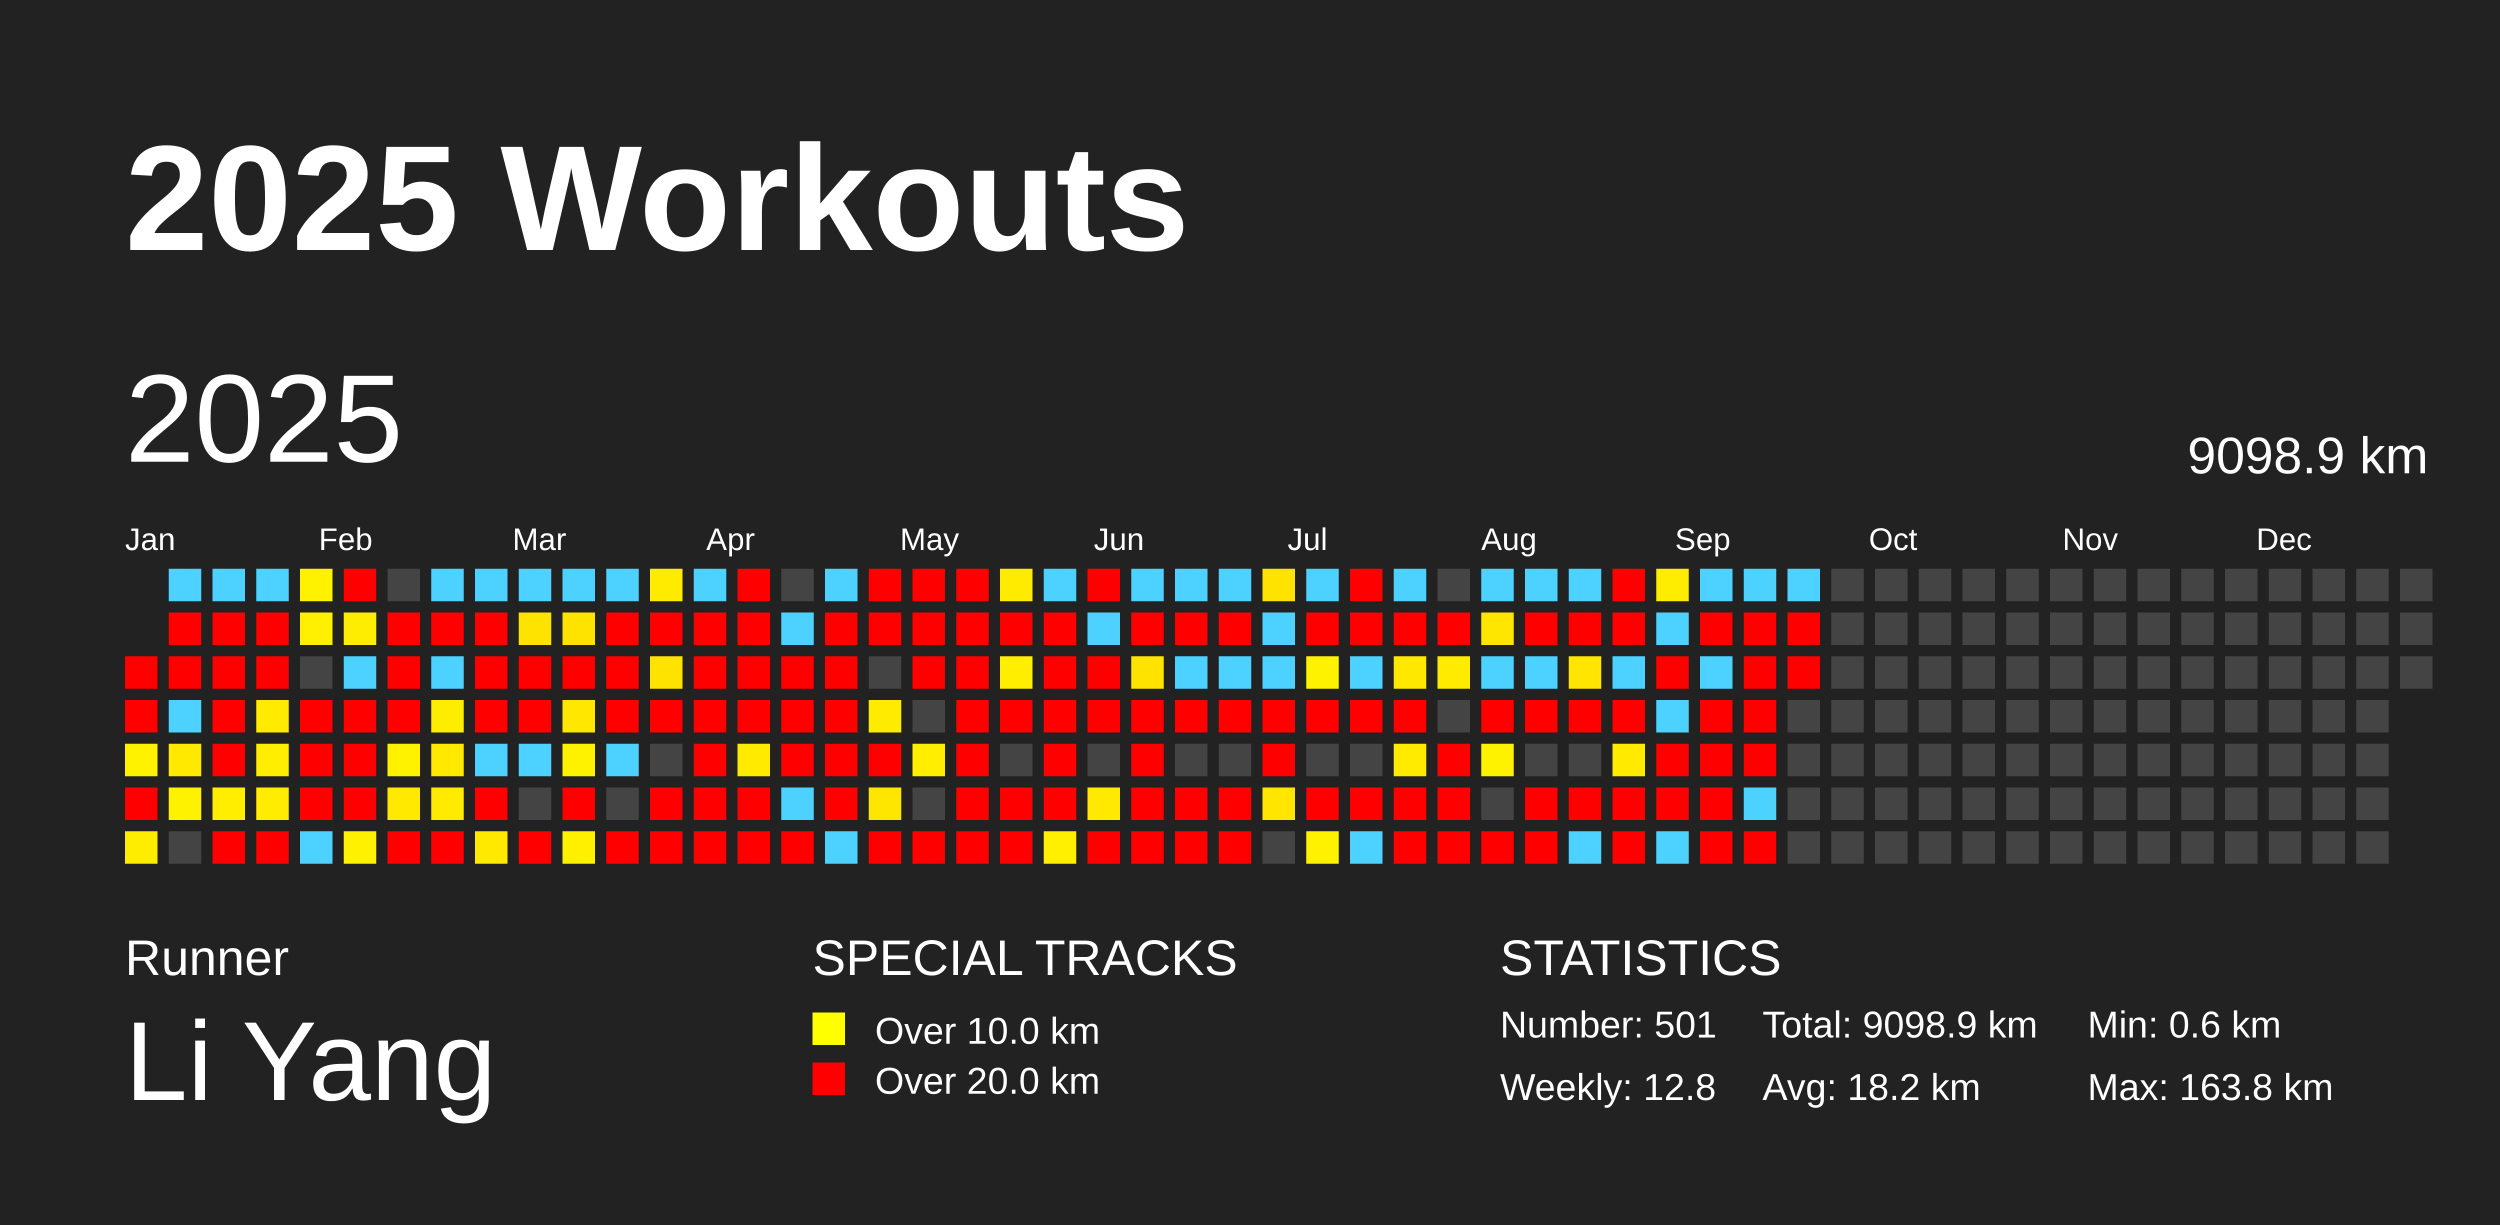
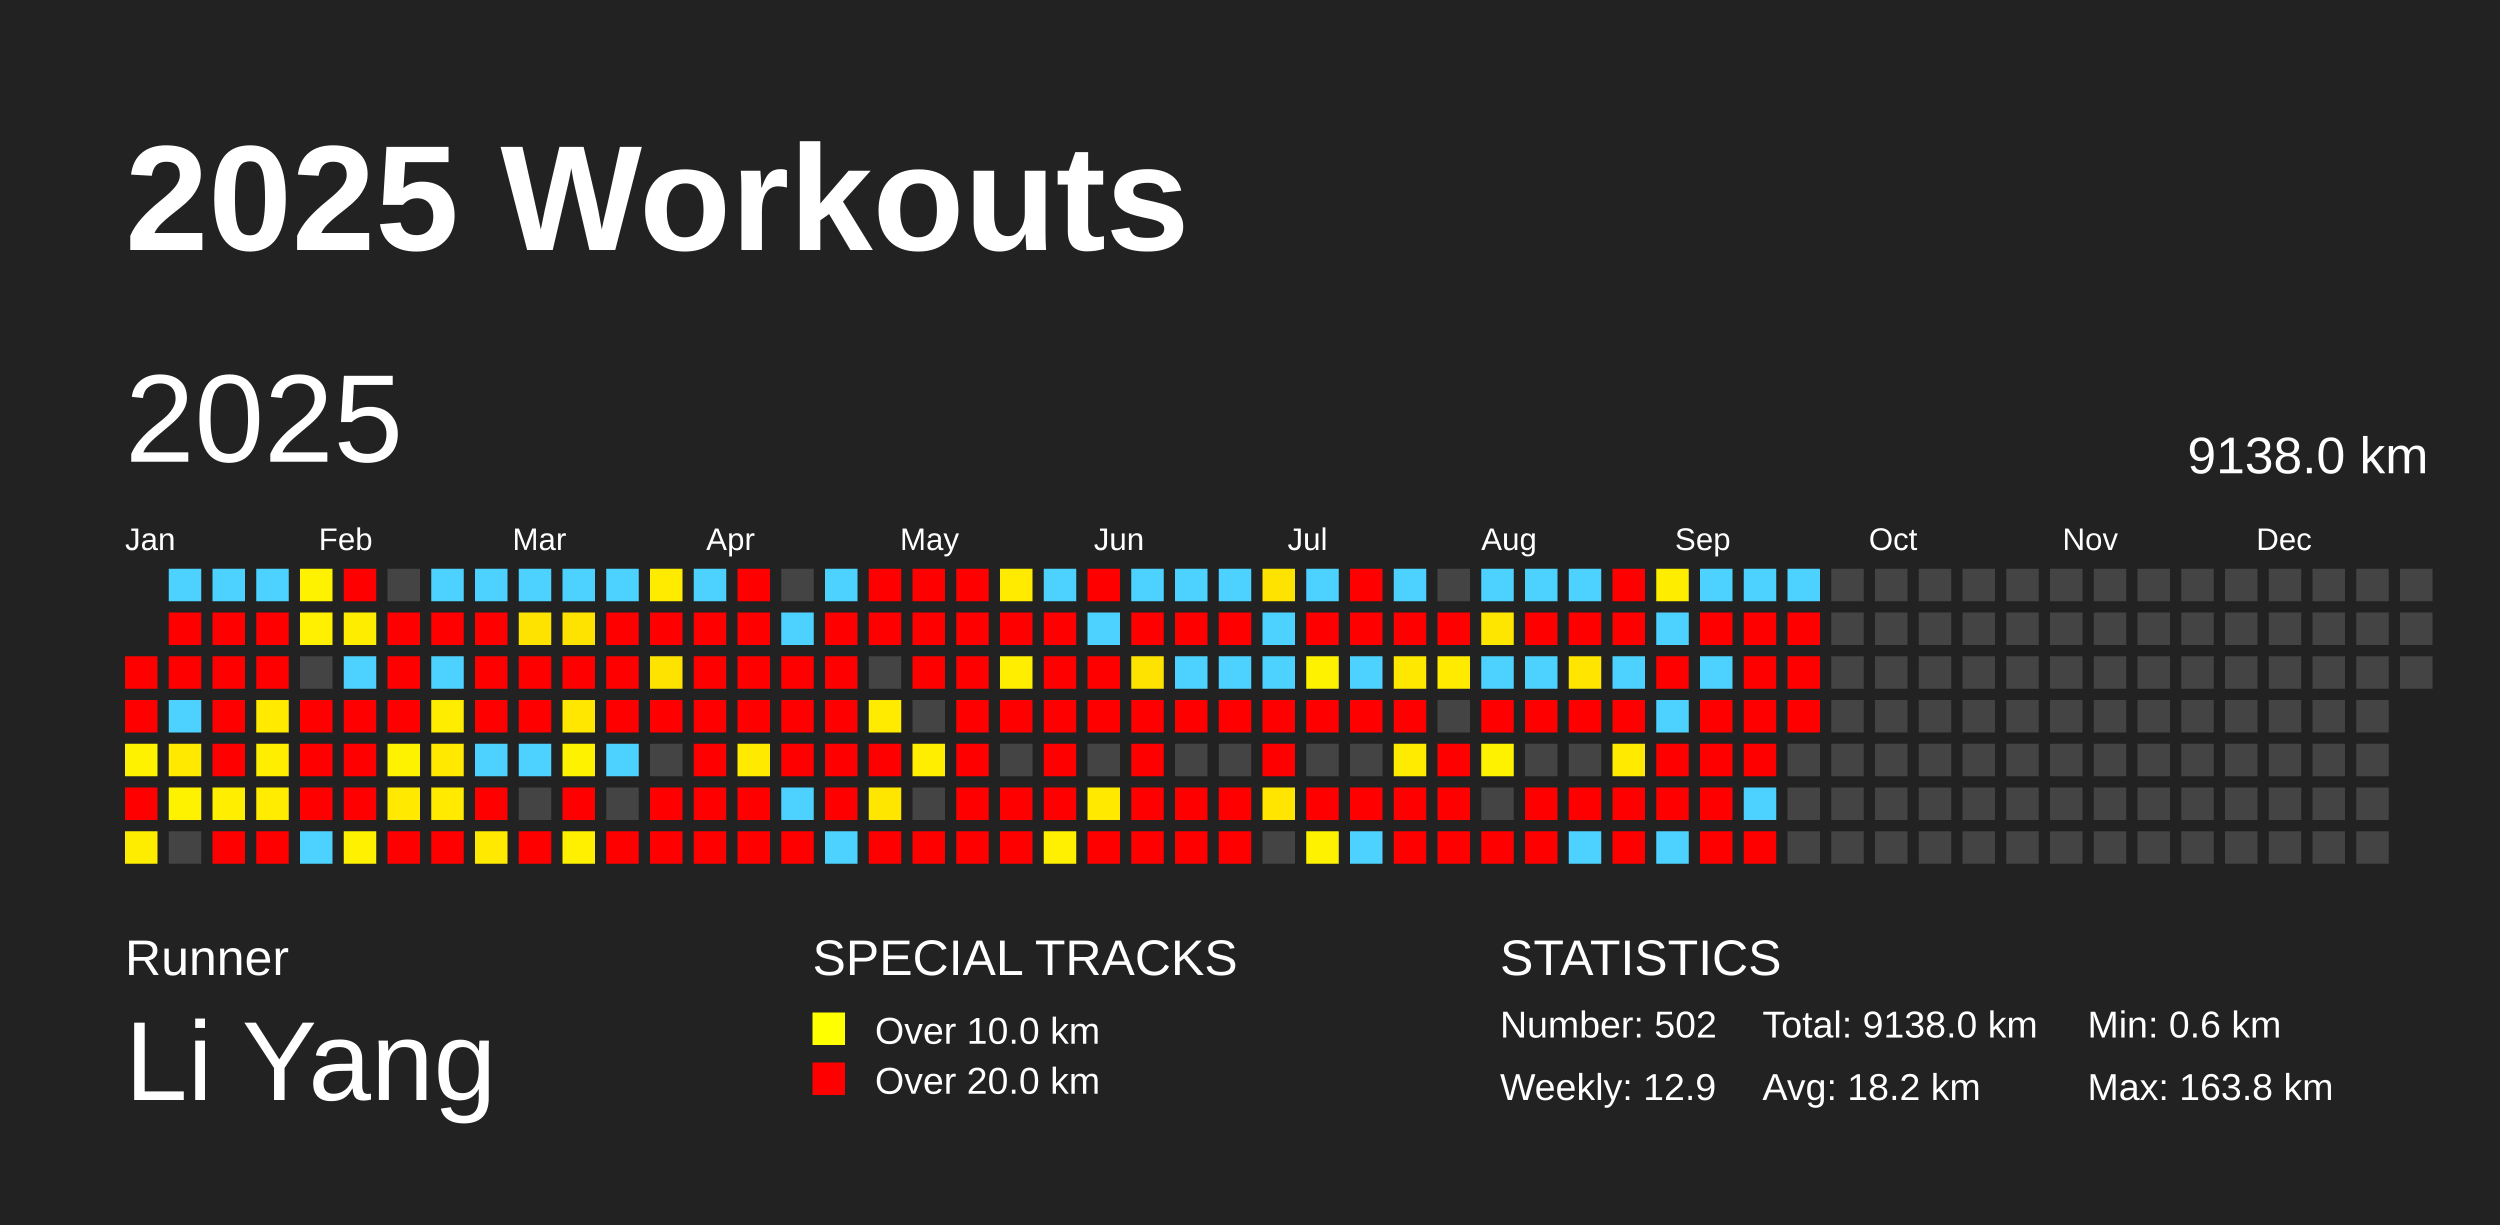
<svg xmlns="http://www.w3.org/2000/svg" baseProfile="full" height="98mm" version="1.1" viewBox="0,0,200,98" width="200mm">
  <defs />
  <rect fill="#222222" height="98" width="200" x="0" y="0" />
  <text fill="#FFFFFF" style="font-size:12px; font-family:Arial; font-weight:bold;" x="10" y="20">2025 Workouts</text>
  <text fill="#FFFFFF" style="font-size:4px; font-family:Arial" x="10" y="78">Runner</text>
  <text fill="#FFFFFF" style="font-size:9px; font-family:Arial" x="10" y="88">Li Yang</text>
  <text fill="#FFFFFF" style="font-size:4px; font-family:Arial" x="65" y="78">SPECIAL TRACKS</text>
  <rect fill="yellow" height="2.6" width="2.6" x="65" y="81" />
  <text fill="#FFFFFF" style="font-size:3px; font-family:Arial" x="70" y="83.5">Over 10.0 km</text>
  <rect fill="red" height="2.6" width="2.6" x="65" y="85" />
  <text fill="#FFFFFF" style="font-size:3px; font-family:Arial" x="70" y="87.5">Over 20.0 km</text>
  <text fill="#FFFFFF" style="font-size:4px; font-family:Arial" x="120" y="78">STATISTICS</text>
-   <text fill="#FFFFFF" style="font-size:3px; font-family:Arial" x="120" y="83">Number: 501</text>
-   <text fill="#FFFFFF" style="font-size:3px; font-family:Arial" x="120" y="88">Weekly: 12.8</text>
-   <text fill="#FFFFFF" style="font-size:3px; font-family:Arial" x="141" y="83">Total: 9098.9 km</text>
+   <text fill="#FFFFFF" style="font-size:3px; font-family:Arial" x="120" y="83">Number: 502</text>
+   <text fill="#FFFFFF" style="font-size:3px; font-family:Arial" x="120" y="88">Weekly: 12.9</text>
+   <text fill="#FFFFFF" style="font-size:3px; font-family:Arial" x="141" y="83">Total: 9138.0 km</text>
  <text fill="#FFFFFF" style="font-size:3px; font-family:Arial" x="141" y="88">Avg: 18.2 km</text>
  <text fill="#FFFFFF" style="font-size:3px; font-family:Arial" x="167" y="83">Min: 0.6 km</text>
  <text fill="#FFFFFF" style="font-size:3px; font-family:Arial" x="167" y="88">Max: 163.8 km</text>
  <text dominant-baseline="hanging" fill="#FFFFFF" style="font-size:10.0px; font-family:Arial;" x="10" y="30">2025</text>
-   <text dominant-baseline="hanging" fill="#FFFFFF" style="font-size:4.125px; font-family:Arial;" x="175" y="35">9098.9 km</text>
+   <text dominant-baseline="hanging" fill="#FFFFFF" style="font-size:4.125px; font-family:Arial;" x="175" y="35">9138.0 km</text>
  <text fill="#FFFFFF" style="font-size:2.5px; font-family:Arial" x="10.0" y="44">Jan</text>
  <text fill="#FFFFFF" style="font-size:2.5px; font-family:Arial" x="25.5" y="44">Feb</text>
  <text fill="#FFFFFF" style="font-size:2.5px; font-family:Arial" x="41.0" y="44">Mar</text>
  <text fill="#FFFFFF" style="font-size:2.5px; font-family:Arial" x="56.5" y="44">Apr</text>
  <text fill="#FFFFFF" style="font-size:2.5px; font-family:Arial" x="72.0" y="44">May</text>
  <text fill="#FFFFFF" style="font-size:2.5px; font-family:Arial" x="87.5" y="44">Jun</text>
  <text fill="#FFFFFF" style="font-size:2.5px; font-family:Arial" x="103.0" y="44">Jul</text>
  <text fill="#FFFFFF" style="font-size:2.5px; font-family:Arial" x="118.5" y="44">Aug</text>
  <text fill="#FFFFFF" style="font-size:2.5px; font-family:Arial" x="134.0" y="44">Sep</text>
  <text fill="#FFFFFF" style="font-size:2.5px; font-family:Arial" x="149.5" y="44">Oct</text>
  <text fill="#FFFFFF" style="font-size:2.5px; font-family:Arial" x="165.0" y="44">Nov</text>
  <text fill="#FFFFFF" style="font-size:2.5px; font-family:Arial" x="180.5" y="44">Dec</text>
  <rect fill="red" height="2.6" width="2.6" x="10.0" y="52.5" />
  <rect fill="red" height="2.6" width="2.6" x="10.0" y="56.0" />
  <rect fill="#fff200" height="2.6" width="2.6" x="10.0" y="59.5" />
  <rect fill="red" height="2.6" width="2.6" x="10.0" y="63.0" />
  <rect fill="#ffed00" height="2.6" width="2.6" x="10.0" y="66.5" />
  <rect fill="#4dd2ff" height="2.6" width="2.6" x="13.5" y="45.5" />
  <rect fill="red" height="2.6" width="2.6" x="13.5" y="49.0" />
  <rect fill="red" height="2.6" width="2.6" x="13.5" y="52.5" />
  <rect fill="#4dd2ff" height="2.6" width="2.6" x="13.5" y="56.0" />
  <rect fill="#ffe900" height="2.6" width="2.6" x="13.5" y="59.5" />
  <rect fill="#fff200" height="2.6" width="2.6" x="13.5" y="63.0" />
  <rect fill="#444444" height="2.6" width="2.6" x="13.5" y="66.5" />
  <rect fill="#4dd2ff" height="2.6" width="2.6" x="17.0" y="45.5" />
  <rect fill="red" height="2.6" width="2.6" x="17.0" y="49.0" />
  <rect fill="red" height="2.6" width="2.6" x="17.0" y="52.5" />
  <rect fill="red" height="2.6" width="2.6" x="17.0" y="56.0" />
  <rect fill="red" height="2.6" width="2.6" x="17.0" y="59.5" />
  <rect fill="#ffee00" height="2.6" width="2.6" x="17.0" y="63.0" />
  <rect fill="red" height="2.6" width="2.6" x="17.0" y="66.5" />
  <rect fill="#4dd2ff" height="2.6" width="2.6" x="20.5" y="45.5" />
  <rect fill="red" height="2.6" width="2.6" x="20.5" y="49.0" />
  <rect fill="red" height="2.6" width="2.6" x="20.5" y="52.5" />
  <rect fill="#ffea00" height="2.6" width="2.6" x="20.5" y="56.0" />
  <rect fill="#ffee00" height="2.6" width="2.6" x="20.5" y="59.5" />
  <rect fill="#ffec00" height="2.6" width="2.6" x="20.5" y="63.0" />
  <rect fill="red" height="2.6" width="2.6" x="20.5" y="66.5" />
  <rect fill="#fff200" height="2.6" width="2.6" x="24.0" y="45.5" />
  <rect fill="#ffef00" height="2.6" width="2.6" x="24.0" y="49.0" />
  <rect fill="#444444" height="2.6" width="2.6" x="24.0" y="52.5" />
  <rect fill="red" height="2.6" width="2.6" x="24.0" y="56.0" />
  <rect fill="red" height="2.6" width="2.6" x="24.0" y="59.5" />
  <rect fill="red" height="2.6" width="2.6" x="24.0" y="63.0" />
  <rect fill="#4dd2ff" height="2.6" width="2.6" x="24.0" y="66.5" />
  <rect fill="red" height="2.6" width="2.6" x="27.5" y="45.5" />
  <rect fill="#ffed00" height="2.6" width="2.6" x="27.5" y="49.0" />
  <rect fill="#4dd2ff" height="2.6" width="2.6" x="27.5" y="52.5" />
  <rect fill="red" height="2.6" width="2.6" x="27.5" y="56.0" />
  <rect fill="red" height="2.6" width="2.6" x="27.5" y="59.5" />
  <rect fill="red" height="2.6" width="2.6" x="27.5" y="63.0" />
  <rect fill="#fff100" height="2.6" width="2.6" x="27.5" y="66.5" />
  <rect fill="#444444" height="2.6" width="2.6" x="31.0" y="45.5" />
  <rect fill="red" height="2.6" width="2.6" x="31.0" y="49.0" />
  <rect fill="red" height="2.6" width="2.6" x="31.0" y="52.5" />
  <rect fill="red" height="2.6" width="2.6" x="31.0" y="56.0" />
  <rect fill="#fff200" height="2.6" width="2.6" x="31.0" y="59.5" />
  <rect fill="#ffe900" height="2.6" width="2.6" x="31.0" y="63.0" />
  <rect fill="red" height="2.6" width="2.6" x="31.0" y="66.5" />
  <rect fill="#4dd2ff" height="2.6" width="2.6" x="34.5" y="45.5" />
  <rect fill="red" height="2.6" width="2.6" x="34.5" y="49.0" />
  <rect fill="#4dd2ff" height="2.6" width="2.6" x="34.5" y="52.5" />
  <rect fill="#ffed00" height="2.6" width="2.6" x="34.5" y="56.0" />
  <rect fill="#ffe900" height="2.6" width="2.6" x="34.5" y="59.5" />
  <rect fill="#ffea00" height="2.6" width="2.6" x="34.5" y="63.0" />
  <rect fill="red" height="2.6" width="2.6" x="34.5" y="66.5" />
  <rect fill="#4dd2ff" height="2.6" width="2.6" x="38.0" y="45.5" />
  <rect fill="red" height="2.6" width="2.6" x="38.0" y="49.0" />
  <rect fill="red" height="2.6" width="2.6" x="38.0" y="52.5" />
  <rect fill="red" height="2.6" width="2.6" x="38.0" y="56.0" />
  <rect fill="#4dd2ff" height="2.6" width="2.6" x="38.0" y="59.5" />
  <rect fill="red" height="2.6" width="2.6" x="38.0" y="63.0" />
  <rect fill="#ffe900" height="2.6" width="2.6" x="38.0" y="66.5" />
  <rect fill="#4dd2ff" height="2.6" width="2.6" x="41.5" y="45.5" />
  <rect fill="#ffe300" height="2.6" width="2.6" x="41.5" y="49.0" />
  <rect fill="red" height="2.6" width="2.6" x="41.5" y="52.5" />
  <rect fill="red" height="2.6" width="2.6" x="41.5" y="56.0" />
  <rect fill="#4dd2ff" height="2.6" width="2.6" x="41.5" y="59.5" />
  <rect fill="#444444" height="2.6" width="2.6" x="41.5" y="63.0" />
  <rect fill="red" height="2.6" width="2.6" x="41.5" y="66.5" />
  <rect fill="#4dd2ff" height="2.6" width="2.6" x="45.0" y="45.5" />
  <rect fill="#ffe300" height="2.6" width="2.6" x="45.0" y="49.0" />
  <rect fill="red" height="2.6" width="2.6" x="45.0" y="52.5" />
  <rect fill="#ffe700" height="2.6" width="2.6" x="45.0" y="56.0" />
  <rect fill="#fff200" height="2.6" width="2.6" x="45.0" y="59.5" />
  <rect fill="red" height="2.6" width="2.6" x="45.0" y="63.0" />
  <rect fill="#fff000" height="2.6" width="2.6" x="45.0" y="66.5" />
  <rect fill="#4dd2ff" height="2.6" width="2.6" x="48.5" y="45.5" />
  <rect fill="red" height="2.6" width="2.6" x="48.5" y="49.0" />
  <rect fill="red" height="2.6" width="2.6" x="48.5" y="52.5" />
  <rect fill="red" height="2.6" width="2.6" x="48.5" y="56.0" />
  <rect fill="#4dd2ff" height="2.6" width="2.6" x="48.5" y="59.5" />
  <rect fill="#444444" height="2.6" width="2.6" x="48.5" y="63.0" />
  <rect fill="red" height="2.6" width="2.6" x="48.5" y="66.5" />
  <rect fill="#ffeb00" height="2.6" width="2.6" x="52.0" y="45.5" />
  <rect fill="red" height="2.6" width="2.6" x="52.0" y="49.0" />
  <rect fill="#ffe300" height="2.6" width="2.6" x="52.0" y="52.5" />
  <rect fill="red" height="2.6" width="2.6" x="52.0" y="56.0" />
  <rect fill="#444444" height="2.6" width="2.6" x="52.0" y="59.5" />
  <rect fill="red" height="2.6" width="2.6" x="52.0" y="63.0" />
  <rect fill="red" height="2.6" width="2.6" x="52.0" y="66.5" />
  <rect fill="#4dd2ff" height="2.6" width="2.6" x="55.5" y="45.5" />
  <rect fill="red" height="2.6" width="2.6" x="55.5" y="49.0" />
  <rect fill="red" height="2.6" width="2.6" x="55.5" y="52.5" />
  <rect fill="red" height="2.6" width="2.6" x="55.5" y="56.0" />
  <rect fill="red" height="2.6" width="2.6" x="55.5" y="59.5" />
  <rect fill="red" height="2.6" width="2.6" x="55.5" y="63.0" />
  <rect fill="red" height="2.6" width="2.6" x="55.5" y="66.5" />
  <rect fill="red" height="2.6" width="2.6" x="59.0" y="45.5" />
  <rect fill="red" height="2.6" width="2.6" x="59.0" y="49.0" />
  <rect fill="red" height="2.6" width="2.6" x="59.0" y="52.5" />
  <rect fill="red" height="2.6" width="2.6" x="59.0" y="56.0" />
  <rect fill="#ffea00" height="2.6" width="2.6" x="59.0" y="59.5" />
  <rect fill="red" height="2.6" width="2.6" x="59.0" y="63.0" />
  <rect fill="red" height="2.6" width="2.6" x="59.0" y="66.5" />
  <rect fill="#444444" height="2.6" width="2.6" x="62.5" y="45.5" />
  <rect fill="#4dd2ff" height="2.6" width="2.6" x="62.5" y="49.0" />
  <rect fill="red" height="2.6" width="2.6" x="62.5" y="52.5" />
  <rect fill="red" height="2.6" width="2.6" x="62.5" y="56.0" />
  <rect fill="red" height="2.6" width="2.6" x="62.5" y="59.5" />
  <rect fill="#4dd2ff" height="2.6" width="2.6" x="62.5" y="63.0" />
  <rect fill="red" height="2.6" width="2.6" x="62.5" y="66.5" />
  <rect fill="#4dd2ff" height="2.6" width="2.6" x="66.0" y="45.5" />
  <rect fill="red" height="2.6" width="2.6" x="66.0" y="49.0" />
  <rect fill="red" height="2.6" width="2.6" x="66.0" y="52.5" />
  <rect fill="red" height="2.6" width="2.6" x="66.0" y="56.0" />
  <rect fill="red" height="2.6" width="2.6" x="66.0" y="59.5" />
  <rect fill="red" height="2.6" width="2.6" x="66.0" y="63.0" />
  <rect fill="#4dd2ff" height="2.6" width="2.6" x="66.0" y="66.5" />
  <rect fill="red" height="2.6" width="2.6" x="69.5" y="45.5" />
  <rect fill="red" height="2.6" width="2.6" x="69.5" y="49.0" />
  <rect fill="#444444" height="2.6" width="2.6" x="69.5" y="52.5" />
  <rect fill="#ffeb00" height="2.6" width="2.6" x="69.5" y="56.0" />
  <rect fill="red" height="2.6" width="2.6" x="69.5" y="59.5" />
  <rect fill="#ffe600" height="2.6" width="2.6" x="69.5" y="63.0" />
  <rect fill="red" height="2.6" width="2.6" x="69.5" y="66.5" />
  <rect fill="red" height="2.6" width="2.6" x="73.0" y="45.5" />
  <rect fill="red" height="2.6" width="2.6" x="73.0" y="49.0" />
  <rect fill="red" height="2.6" width="2.6" x="73.0" y="52.5" />
  <rect fill="#444444" height="2.6" width="2.6" x="73.0" y="56.0" />
  <rect fill="#ffee00" height="2.6" width="2.6" x="73.0" y="59.5" />
  <rect fill="#444444" height="2.6" width="2.6" x="73.0" y="63.0" />
  <rect fill="red" height="2.6" width="2.6" x="73.0" y="66.5" />
  <rect fill="red" height="2.6" width="2.6" x="76.5" y="45.5" />
  <rect fill="red" height="2.6" width="2.6" x="76.5" y="49.0" />
  <rect fill="red" height="2.6" width="2.6" x="76.5" y="52.5" />
  <rect fill="red" height="2.6" width="2.6" x="76.5" y="56.0" />
  <rect fill="red" height="2.6" width="2.6" x="76.5" y="59.5" />
  <rect fill="red" height="2.6" width="2.6" x="76.5" y="63.0" />
  <rect fill="red" height="2.6" width="2.6" x="76.5" y="66.5" />
  <rect fill="#ffeb00" height="2.6" width="2.6" x="80.0" y="45.5" />
  <rect fill="red" height="2.6" width="2.6" x="80.0" y="49.0" />
  <rect fill="#ffee00" height="2.6" width="2.6" x="80.0" y="52.5" />
  <rect fill="red" height="2.6" width="2.6" x="80.0" y="56.0" />
  <rect fill="#444444" height="2.6" width="2.6" x="80.0" y="59.5" />
  <rect fill="red" height="2.6" width="2.6" x="80.0" y="63.0" />
  <rect fill="red" height="2.6" width="2.6" x="80.0" y="66.5" />
  <rect fill="#4dd2ff" height="2.6" width="2.6" x="83.5" y="45.5" />
  <rect fill="red" height="2.6" width="2.6" x="83.5" y="49.0" />
  <rect fill="red" height="2.6" width="2.6" x="83.5" y="52.5" />
  <rect fill="red" height="2.6" width="2.6" x="83.5" y="56.0" />
  <rect fill="red" height="2.6" width="2.6" x="83.5" y="59.5" />
  <rect fill="red" height="2.6" width="2.6" x="83.5" y="63.0" />
  <rect fill="#ffef00" height="2.6" width="2.6" x="83.5" y="66.5" />
  <rect fill="red" height="2.6" width="2.6" x="87.0" y="45.5" />
  <rect fill="#4dd2ff" height="2.6" width="2.6" x="87.0" y="49.0" />
  <rect fill="red" height="2.6" width="2.6" x="87.0" y="52.5" />
  <rect fill="red" height="2.6" width="2.6" x="87.0" y="56.0" />
  <rect fill="#444444" height="2.6" width="2.6" x="87.0" y="59.5" />
  <rect fill="#ffe900" height="2.6" width="2.6" x="87.0" y="63.0" />
  <rect fill="red" height="2.6" width="2.6" x="87.0" y="66.5" />
  <rect fill="#4dd2ff" height="2.6" width="2.6" x="90.5" y="45.5" />
  <rect fill="red" height="2.6" width="2.6" x="90.5" y="49.0" />
  <rect fill="#ffe300" height="2.6" width="2.6" x="90.5" y="52.5" />
  <rect fill="red" height="2.6" width="2.6" x="90.5" y="56.0" />
  <rect fill="red" height="2.6" width="2.6" x="90.5" y="59.5" />
  <rect fill="red" height="2.6" width="2.6" x="90.5" y="63.0" />
  <rect fill="red" height="2.6" width="2.6" x="90.5" y="66.5" />
  <rect fill="#4dd2ff" height="2.6" width="2.6" x="94.0" y="45.5" />
  <rect fill="red" height="2.6" width="2.6" x="94.0" y="49.0" />
  <rect fill="#4dd2ff" height="2.6" width="2.6" x="94.0" y="52.5" />
  <rect fill="red" height="2.6" width="2.6" x="94.0" y="56.0" />
  <rect fill="#444444" height="2.6" width="2.6" x="94.0" y="59.5" />
  <rect fill="red" height="2.6" width="2.6" x="94.0" y="63.0" />
  <rect fill="red" height="2.6" width="2.6" x="94.0" y="66.5" />
  <rect fill="#4dd2ff" height="2.6" width="2.6" x="97.5" y="45.5" />
  <rect fill="red" height="2.6" width="2.6" x="97.5" y="49.0" />
  <rect fill="#4dd2ff" height="2.6" width="2.6" x="97.5" y="52.5" />
  <rect fill="red" height="2.6" width="2.6" x="97.5" y="56.0" />
  <rect fill="#444444" height="2.6" width="2.6" x="97.5" y="59.5" />
  <rect fill="red" height="2.6" width="2.6" x="97.5" y="63.0" />
  <rect fill="red" height="2.6" width="2.6" x="97.5" y="66.5" />
  <rect fill="#ffe300" height="2.6" width="2.6" x="101.0" y="45.5" />
  <rect fill="#4dd2ff" height="2.6" width="2.6" x="101.0" y="49.0" />
  <rect fill="#4dd2ff" height="2.6" width="2.6" x="101.0" y="52.5" />
  <rect fill="red" height="2.6" width="2.6" x="101.0" y="56.0" />
  <rect fill="red" height="2.6" width="2.6" x="101.0" y="59.5" />
  <rect fill="#ffe500" height="2.6" width="2.6" x="101.0" y="63.0" />
  <rect fill="#444444" height="2.6" width="2.6" x="101.0" y="66.5" />
  <rect fill="#4dd2ff" height="2.6" width="2.6" x="104.5" y="45.5" />
  <rect fill="red" height="2.6" width="2.6" x="104.5" y="49.0" />
  <rect fill="#fff200" height="2.6" width="2.6" x="104.5" y="52.5" />
  <rect fill="red" height="2.6" width="2.6" x="104.5" y="56.0" />
  <rect fill="#444444" height="2.6" width="2.6" x="104.5" y="59.5" />
  <rect fill="red" height="2.6" width="2.6" x="104.5" y="63.0" />
  <rect fill="#fff200" height="2.6" width="2.6" x="104.5" y="66.5" />
  <rect fill="red" height="2.6" width="2.6" x="108.0" y="45.5" />
  <rect fill="red" height="2.6" width="2.6" x="108.0" y="49.0" />
  <rect fill="#4dd2ff" height="2.6" width="2.6" x="108.0" y="52.5" />
  <rect fill="red" height="2.6" width="2.6" x="108.0" y="56.0" />
  <rect fill="#444444" height="2.6" width="2.6" x="108.0" y="59.5" />
  <rect fill="red" height="2.6" width="2.6" x="108.0" y="63.0" />
  <rect fill="#4dd2ff" height="2.6" width="2.6" x="108.0" y="66.5" />
  <rect fill="#4dd2ff" height="2.6" width="2.6" x="111.5" y="45.5" />
  <rect fill="red" height="2.6" width="2.6" x="111.5" y="49.0" />
  <rect fill="#ffe800" height="2.6" width="2.6" x="111.5" y="52.5" />
  <rect fill="red" height="2.6" width="2.6" x="111.5" y="56.0" />
  <rect fill="#ffeb00" height="2.6" width="2.6" x="111.5" y="59.5" />
  <rect fill="red" height="2.6" width="2.6" x="111.5" y="63.0" />
  <rect fill="red" height="2.6" width="2.6" x="111.5" y="66.5" />
  <rect fill="#444444" height="2.6" width="2.6" x="115.0" y="45.5" />
  <rect fill="red" height="2.6" width="2.6" x="115.0" y="49.0" />
  <rect fill="#ffeb00" height="2.6" width="2.6" x="115.0" y="52.5" />
  <rect fill="#444444" height="2.6" width="2.6" x="115.0" y="56.0" />
  <rect fill="red" height="2.6" width="2.6" x="115.0" y="59.5" />
  <rect fill="red" height="2.6" width="2.6" x="115.0" y="63.0" />
  <rect fill="red" height="2.6" width="2.6" x="115.0" y="66.5" />
  <rect fill="#4dd2ff" height="2.6" width="2.6" x="118.5" y="45.5" />
  <rect fill="#ffe600" height="2.6" width="2.6" x="118.5" y="49.0" />
  <rect fill="#4dd2ff" height="2.6" width="2.6" x="118.5" y="52.5" />
  <rect fill="red" height="2.6" width="2.6" x="118.5" y="56.0" />
  <rect fill="#fff200" height="2.6" width="2.6" x="118.5" y="59.5" />
  <rect fill="#444444" height="2.6" width="2.6" x="118.5" y="63.0" />
  <rect fill="red" height="2.6" width="2.6" x="118.5" y="66.5" />
  <rect fill="#4dd2ff" height="2.6" width="2.6" x="122.0" y="45.5" />
  <rect fill="red" height="2.6" width="2.6" x="122.0" y="49.0" />
  <rect fill="#4dd2ff" height="2.6" width="2.6" x="122.0" y="52.5" />
  <rect fill="red" height="2.6" width="2.6" x="122.0" y="56.0" />
  <rect fill="#444444" height="2.6" width="2.6" x="122.0" y="59.5" />
  <rect fill="red" height="2.6" width="2.6" x="122.0" y="63.0" />
  <rect fill="red" height="2.6" width="2.6" x="122.0" y="66.5" />
  <rect fill="#4dd2ff" height="2.6" width="2.6" x="125.5" y="45.5" />
  <rect fill="red" height="2.6" width="2.6" x="125.5" y="49.0" />
  <rect fill="#ffe500" height="2.6" width="2.6" x="125.5" y="52.5" />
  <rect fill="red" height="2.6" width="2.6" x="125.5" y="56.0" />
  <rect fill="#444444" height="2.6" width="2.6" x="125.5" y="59.5" />
  <rect fill="red" height="2.6" width="2.6" x="125.5" y="63.0" />
  <rect fill="#4dd2ff" height="2.6" width="2.6" x="125.5" y="66.5" />
  <rect fill="red" height="2.6" width="2.6" x="129.0" y="45.5" />
  <rect fill="red" height="2.6" width="2.6" x="129.0" y="49.0" />
  <rect fill="#4dd2ff" height="2.6" width="2.6" x="129.0" y="52.5" />
  <rect fill="red" height="2.6" width="2.6" x="129.0" y="56.0" />
  <rect fill="#ffea00" height="2.6" width="2.6" x="129.0" y="59.5" />
  <rect fill="red" height="2.6" width="2.6" x="129.0" y="63.0" />
  <rect fill="red" height="2.6" width="2.6" x="129.0" y="66.5" />
  <rect fill="#ffed00" height="2.6" width="2.6" x="132.5" y="45.5" />
  <rect fill="#4dd2ff" height="2.6" width="2.6" x="132.5" y="49.0" />
  <rect fill="red" height="2.6" width="2.6" x="132.5" y="52.5" />
  <rect fill="#4dd2ff" height="2.6" width="2.6" x="132.5" y="56.0" />
  <rect fill="red" height="2.6" width="2.6" x="132.5" y="59.5" />
  <rect fill="red" height="2.6" width="2.6" x="132.5" y="63.0" />
  <rect fill="#4dd2ff" height="2.6" width="2.6" x="132.5" y="66.5" />
  <rect fill="#4dd2ff" height="2.6" width="2.6" x="136.0" y="45.5" />
  <rect fill="red" height="2.6" width="2.6" x="136.0" y="49.0" />
  <rect fill="#4dd2ff" height="2.6" width="2.6" x="136.0" y="52.5" />
  <rect fill="red" height="2.6" width="2.6" x="136.0" y="56.0" />
  <rect fill="red" height="2.6" width="2.6" x="136.0" y="59.5" />
  <rect fill="red" height="2.6" width="2.6" x="136.0" y="63.0" />
  <rect fill="red" height="2.6" width="2.6" x="136.0" y="66.5" />
  <rect fill="#4dd2ff" height="2.6" width="2.6" x="139.5" y="45.5" />
  <rect fill="red" height="2.6" width="2.6" x="139.5" y="49.0" />
  <rect fill="red" height="2.6" width="2.6" x="139.5" y="52.5" />
  <rect fill="red" height="2.6" width="2.6" x="139.5" y="56.0" />
  <rect fill="red" height="2.6" width="2.6" x="139.5" y="59.5" />
  <rect fill="#4dd2ff" height="2.6" width="2.6" x="139.5" y="63.0" />
  <rect fill="red" height="2.6" width="2.6" x="139.5" y="66.5" />
  <rect fill="#4dd2ff" height="2.6" width="2.6" x="143.0" y="45.5" />
  <rect fill="red" height="2.6" width="2.6" x="143.0" y="49.0" />
  <rect fill="red" height="2.6" width="2.6" x="143.0" y="52.5" />
-   <rect fill="#444444" height="2.6" width="2.6" x="143.0" y="56.0" />
+   <rect fill="red" height="2.6" width="2.6" x="143.0" y="56.0" />
  <rect fill="#444444" height="2.6" width="2.6" x="143.0" y="59.5" />
  <rect fill="#444444" height="2.6" width="2.6" x="143.0" y="63.0" />
  <rect fill="#444444" height="2.6" width="2.6" x="143.0" y="66.5" />
  <rect fill="#444444" height="2.6" width="2.6" x="146.5" y="45.5" />
  <rect fill="#444444" height="2.6" width="2.6" x="146.5" y="49.0" />
  <rect fill="#444444" height="2.6" width="2.6" x="146.5" y="52.5" />
  <rect fill="#444444" height="2.6" width="2.6" x="146.5" y="56.0" />
  <rect fill="#444444" height="2.6" width="2.6" x="146.5" y="59.5" />
  <rect fill="#444444" height="2.6" width="2.6" x="146.5" y="63.0" />
  <rect fill="#444444" height="2.6" width="2.6" x="146.5" y="66.5" />
  <rect fill="#444444" height="2.6" width="2.6" x="150.0" y="45.5" />
  <rect fill="#444444" height="2.6" width="2.6" x="150.0" y="49.0" />
  <rect fill="#444444" height="2.6" width="2.6" x="150.0" y="52.5" />
  <rect fill="#444444" height="2.6" width="2.6" x="150.0" y="56.0" />
  <rect fill="#444444" height="2.6" width="2.6" x="150.0" y="59.5" />
  <rect fill="#444444" height="2.6" width="2.6" x="150.0" y="63.0" />
  <rect fill="#444444" height="2.6" width="2.6" x="150.0" y="66.5" />
  <rect fill="#444444" height="2.6" width="2.6" x="153.5" y="45.5" />
  <rect fill="#444444" height="2.6" width="2.6" x="153.5" y="49.0" />
  <rect fill="#444444" height="2.6" width="2.6" x="153.5" y="52.5" />
  <rect fill="#444444" height="2.6" width="2.6" x="153.5" y="56.0" />
  <rect fill="#444444" height="2.6" width="2.6" x="153.5" y="59.5" />
  <rect fill="#444444" height="2.6" width="2.6" x="153.5" y="63.0" />
  <rect fill="#444444" height="2.6" width="2.6" x="153.5" y="66.5" />
  <rect fill="#444444" height="2.6" width="2.6" x="157.0" y="45.5" />
  <rect fill="#444444" height="2.6" width="2.6" x="157.0" y="49.0" />
  <rect fill="#444444" height="2.6" width="2.6" x="157.0" y="52.5" />
  <rect fill="#444444" height="2.6" width="2.6" x="157.0" y="56.0" />
  <rect fill="#444444" height="2.6" width="2.6" x="157.0" y="59.5" />
  <rect fill="#444444" height="2.6" width="2.6" x="157.0" y="63.0" />
  <rect fill="#444444" height="2.6" width="2.6" x="157.0" y="66.5" />
  <rect fill="#444444" height="2.6" width="2.6" x="160.5" y="45.5" />
  <rect fill="#444444" height="2.6" width="2.6" x="160.5" y="49.0" />
  <rect fill="#444444" height="2.6" width="2.6" x="160.5" y="52.5" />
  <rect fill="#444444" height="2.6" width="2.6" x="160.5" y="56.0" />
  <rect fill="#444444" height="2.6" width="2.6" x="160.5" y="59.5" />
  <rect fill="#444444" height="2.6" width="2.6" x="160.5" y="63.0" />
  <rect fill="#444444" height="2.6" width="2.6" x="160.5" y="66.5" />
  <rect fill="#444444" height="2.6" width="2.6" x="164.0" y="45.5" />
  <rect fill="#444444" height="2.6" width="2.6" x="164.0" y="49.0" />
  <rect fill="#444444" height="2.6" width="2.6" x="164.0" y="52.5" />
  <rect fill="#444444" height="2.6" width="2.6" x="164.0" y="56.0" />
  <rect fill="#444444" height="2.6" width="2.6" x="164.0" y="59.5" />
  <rect fill="#444444" height="2.6" width="2.6" x="164.0" y="63.0" />
  <rect fill="#444444" height="2.6" width="2.6" x="164.0" y="66.5" />
  <rect fill="#444444" height="2.6" width="2.6" x="167.5" y="45.5" />
  <rect fill="#444444" height="2.6" width="2.6" x="167.5" y="49.0" />
  <rect fill="#444444" height="2.6" width="2.6" x="167.5" y="52.5" />
  <rect fill="#444444" height="2.6" width="2.6" x="167.5" y="56.0" />
  <rect fill="#444444" height="2.6" width="2.6" x="167.5" y="59.5" />
  <rect fill="#444444" height="2.6" width="2.6" x="167.5" y="63.0" />
  <rect fill="#444444" height="2.6" width="2.6" x="167.5" y="66.5" />
  <rect fill="#444444" height="2.6" width="2.6" x="171.0" y="45.5" />
  <rect fill="#444444" height="2.6" width="2.6" x="171.0" y="49.0" />
  <rect fill="#444444" height="2.6" width="2.6" x="171.0" y="52.5" />
  <rect fill="#444444" height="2.6" width="2.6" x="171.0" y="56.0" />
  <rect fill="#444444" height="2.6" width="2.6" x="171.0" y="59.5" />
  <rect fill="#444444" height="2.6" width="2.6" x="171.0" y="63.0" />
  <rect fill="#444444" height="2.6" width="2.6" x="171.0" y="66.5" />
  <rect fill="#444444" height="2.6" width="2.6" x="174.5" y="45.5" />
  <rect fill="#444444" height="2.6" width="2.6" x="174.5" y="49.0" />
  <rect fill="#444444" height="2.6" width="2.6" x="174.5" y="52.5" />
  <rect fill="#444444" height="2.6" width="2.6" x="174.5" y="56.0" />
  <rect fill="#444444" height="2.6" width="2.6" x="174.5" y="59.5" />
  <rect fill="#444444" height="2.6" width="2.6" x="174.5" y="63.0" />
  <rect fill="#444444" height="2.6" width="2.6" x="174.5" y="66.5" />
  <rect fill="#444444" height="2.6" width="2.6" x="178.0" y="45.5" />
  <rect fill="#444444" height="2.6" width="2.6" x="178.0" y="49.0" />
  <rect fill="#444444" height="2.6" width="2.6" x="178.0" y="52.5" />
  <rect fill="#444444" height="2.6" width="2.6" x="178.0" y="56.0" />
  <rect fill="#444444" height="2.6" width="2.6" x="178.0" y="59.5" />
  <rect fill="#444444" height="2.6" width="2.6" x="178.0" y="63.0" />
  <rect fill="#444444" height="2.6" width="2.6" x="178.0" y="66.5" />
  <rect fill="#444444" height="2.6" width="2.6" x="181.5" y="45.5" />
  <rect fill="#444444" height="2.6" width="2.6" x="181.5" y="49.0" />
  <rect fill="#444444" height="2.6" width="2.6" x="181.5" y="52.5" />
  <rect fill="#444444" height="2.6" width="2.6" x="181.5" y="56.0" />
  <rect fill="#444444" height="2.6" width="2.6" x="181.5" y="59.5" />
  <rect fill="#444444" height="2.6" width="2.6" x="181.5" y="63.0" />
  <rect fill="#444444" height="2.6" width="2.6" x="181.5" y="66.5" />
  <rect fill="#444444" height="2.6" width="2.6" x="185.0" y="45.5" />
  <rect fill="#444444" height="2.6" width="2.6" x="185.0" y="49.0" />
  <rect fill="#444444" height="2.6" width="2.6" x="185.0" y="52.5" />
  <rect fill="#444444" height="2.6" width="2.6" x="185.0" y="56.0" />
  <rect fill="#444444" height="2.6" width="2.6" x="185.0" y="59.5" />
  <rect fill="#444444" height="2.6" width="2.6" x="185.0" y="63.0" />
  <rect fill="#444444" height="2.6" width="2.6" x="185.0" y="66.5" />
  <rect fill="#444444" height="2.6" width="2.6" x="188.5" y="45.5" />
  <rect fill="#444444" height="2.6" width="2.6" x="188.5" y="49.0" />
  <rect fill="#444444" height="2.6" width="2.6" x="188.5" y="52.5" />
  <rect fill="#444444" height="2.6" width="2.6" x="188.5" y="56.0" />
  <rect fill="#444444" height="2.6" width="2.6" x="188.5" y="59.5" />
  <rect fill="#444444" height="2.6" width="2.6" x="188.5" y="63.0" />
  <rect fill="#444444" height="2.6" width="2.6" x="188.5" y="66.5" />
  <rect fill="#444444" height="2.6" width="2.6" x="192.0" y="45.5" />
  <rect fill="#444444" height="2.6" width="2.6" x="192.0" y="49.0" />
  <rect fill="#444444" height="2.6" width="2.6" x="192.0" y="52.5" />
</svg>
